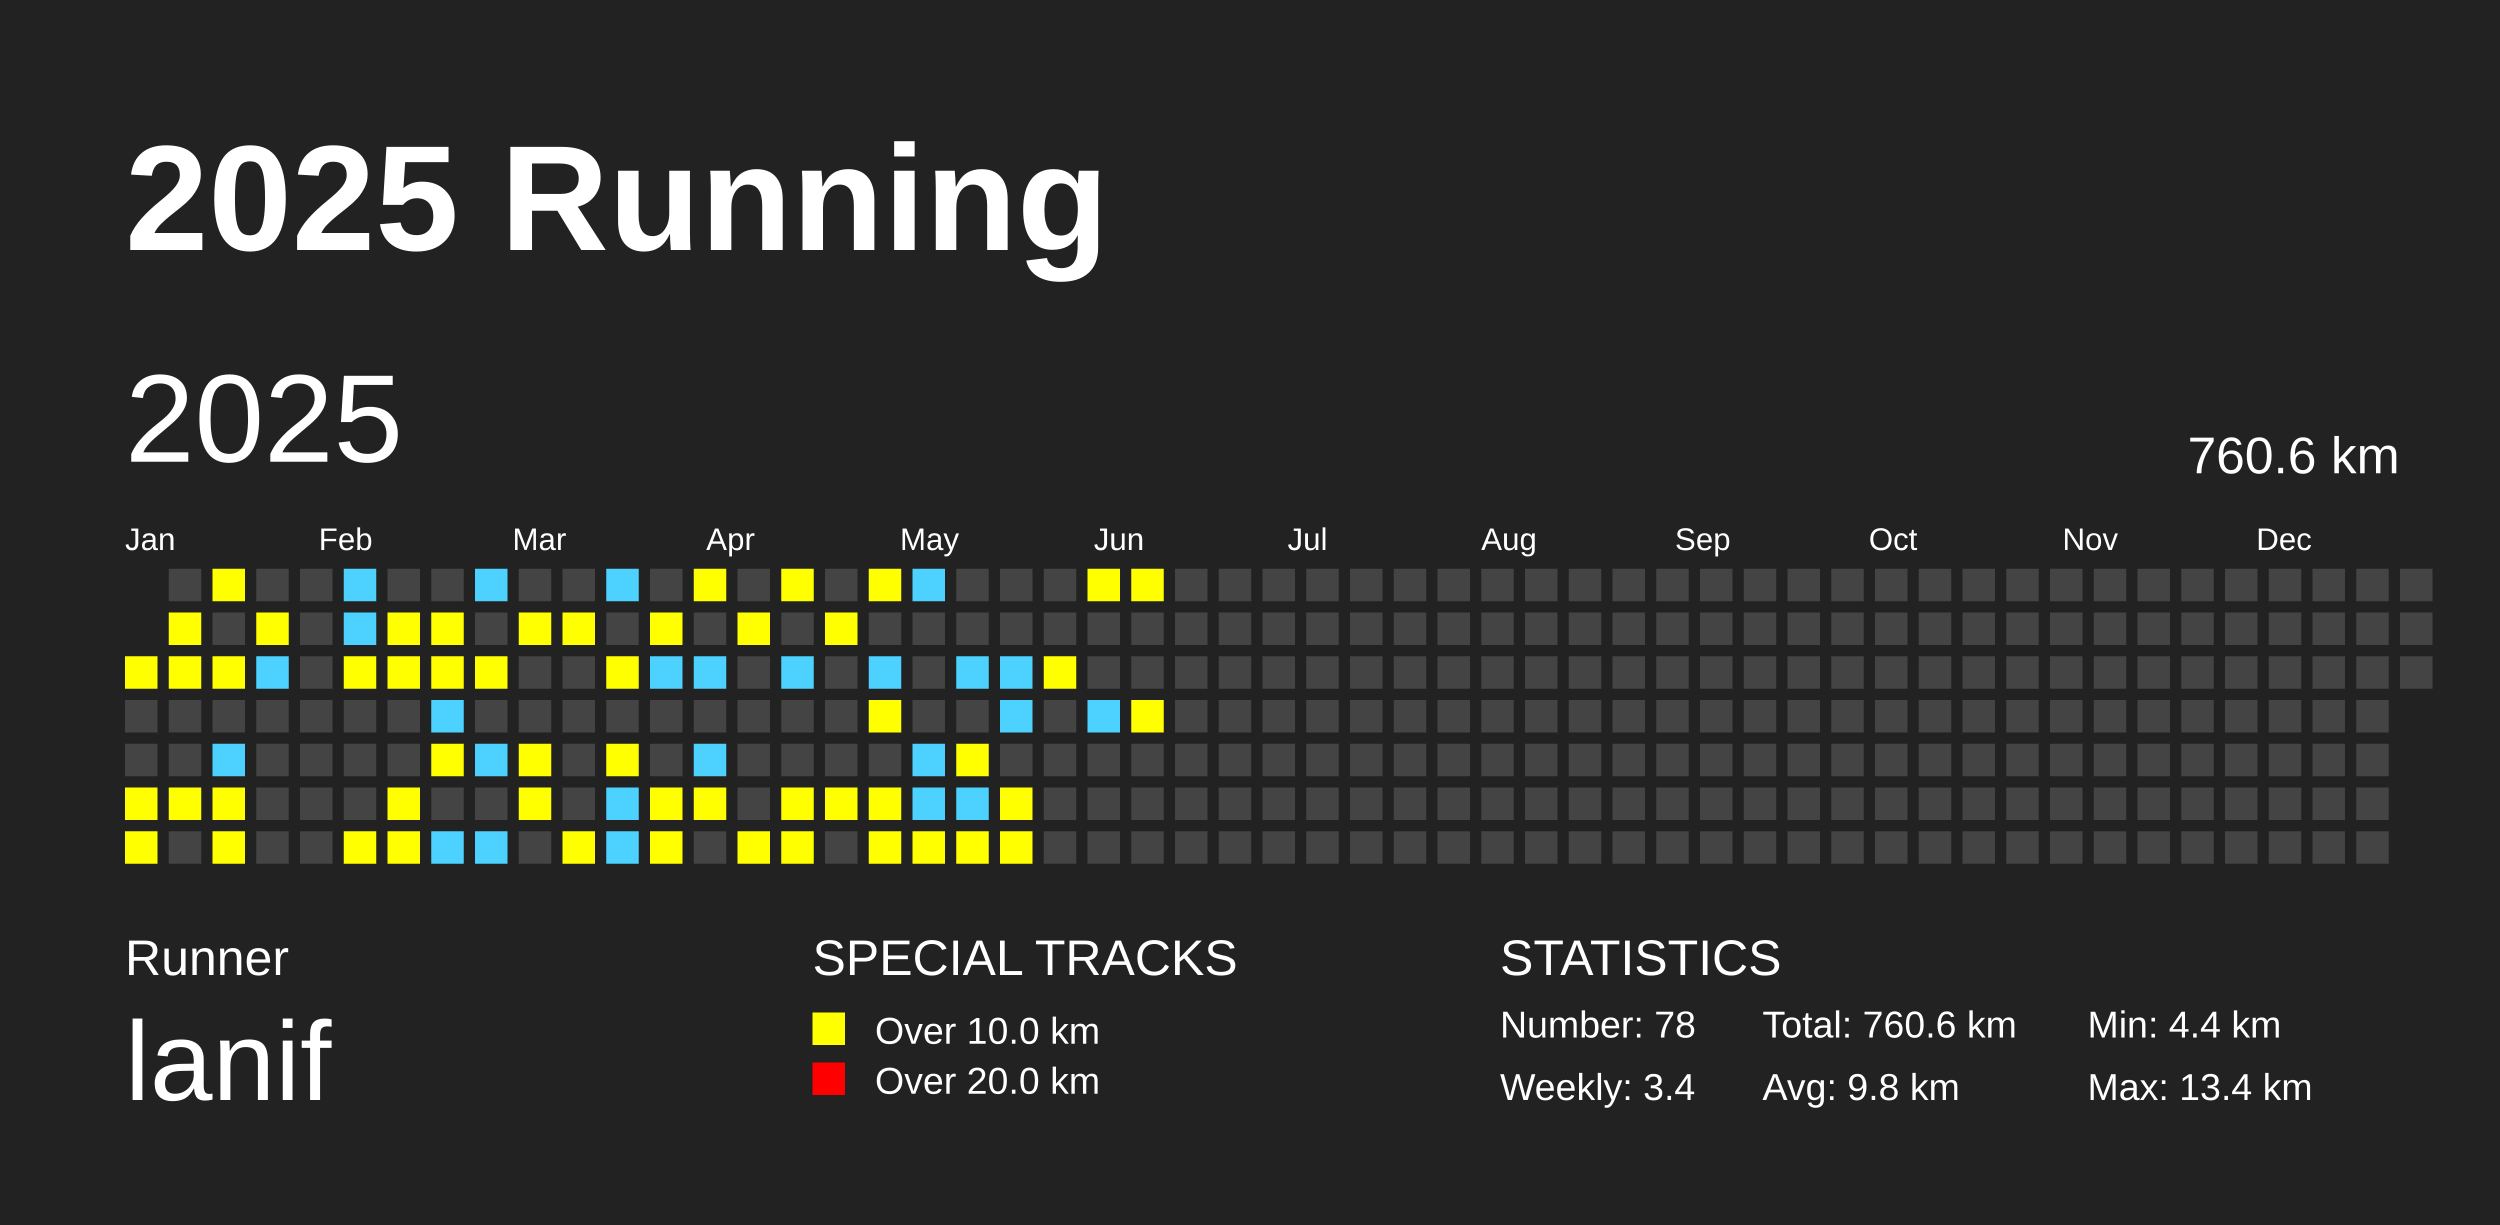
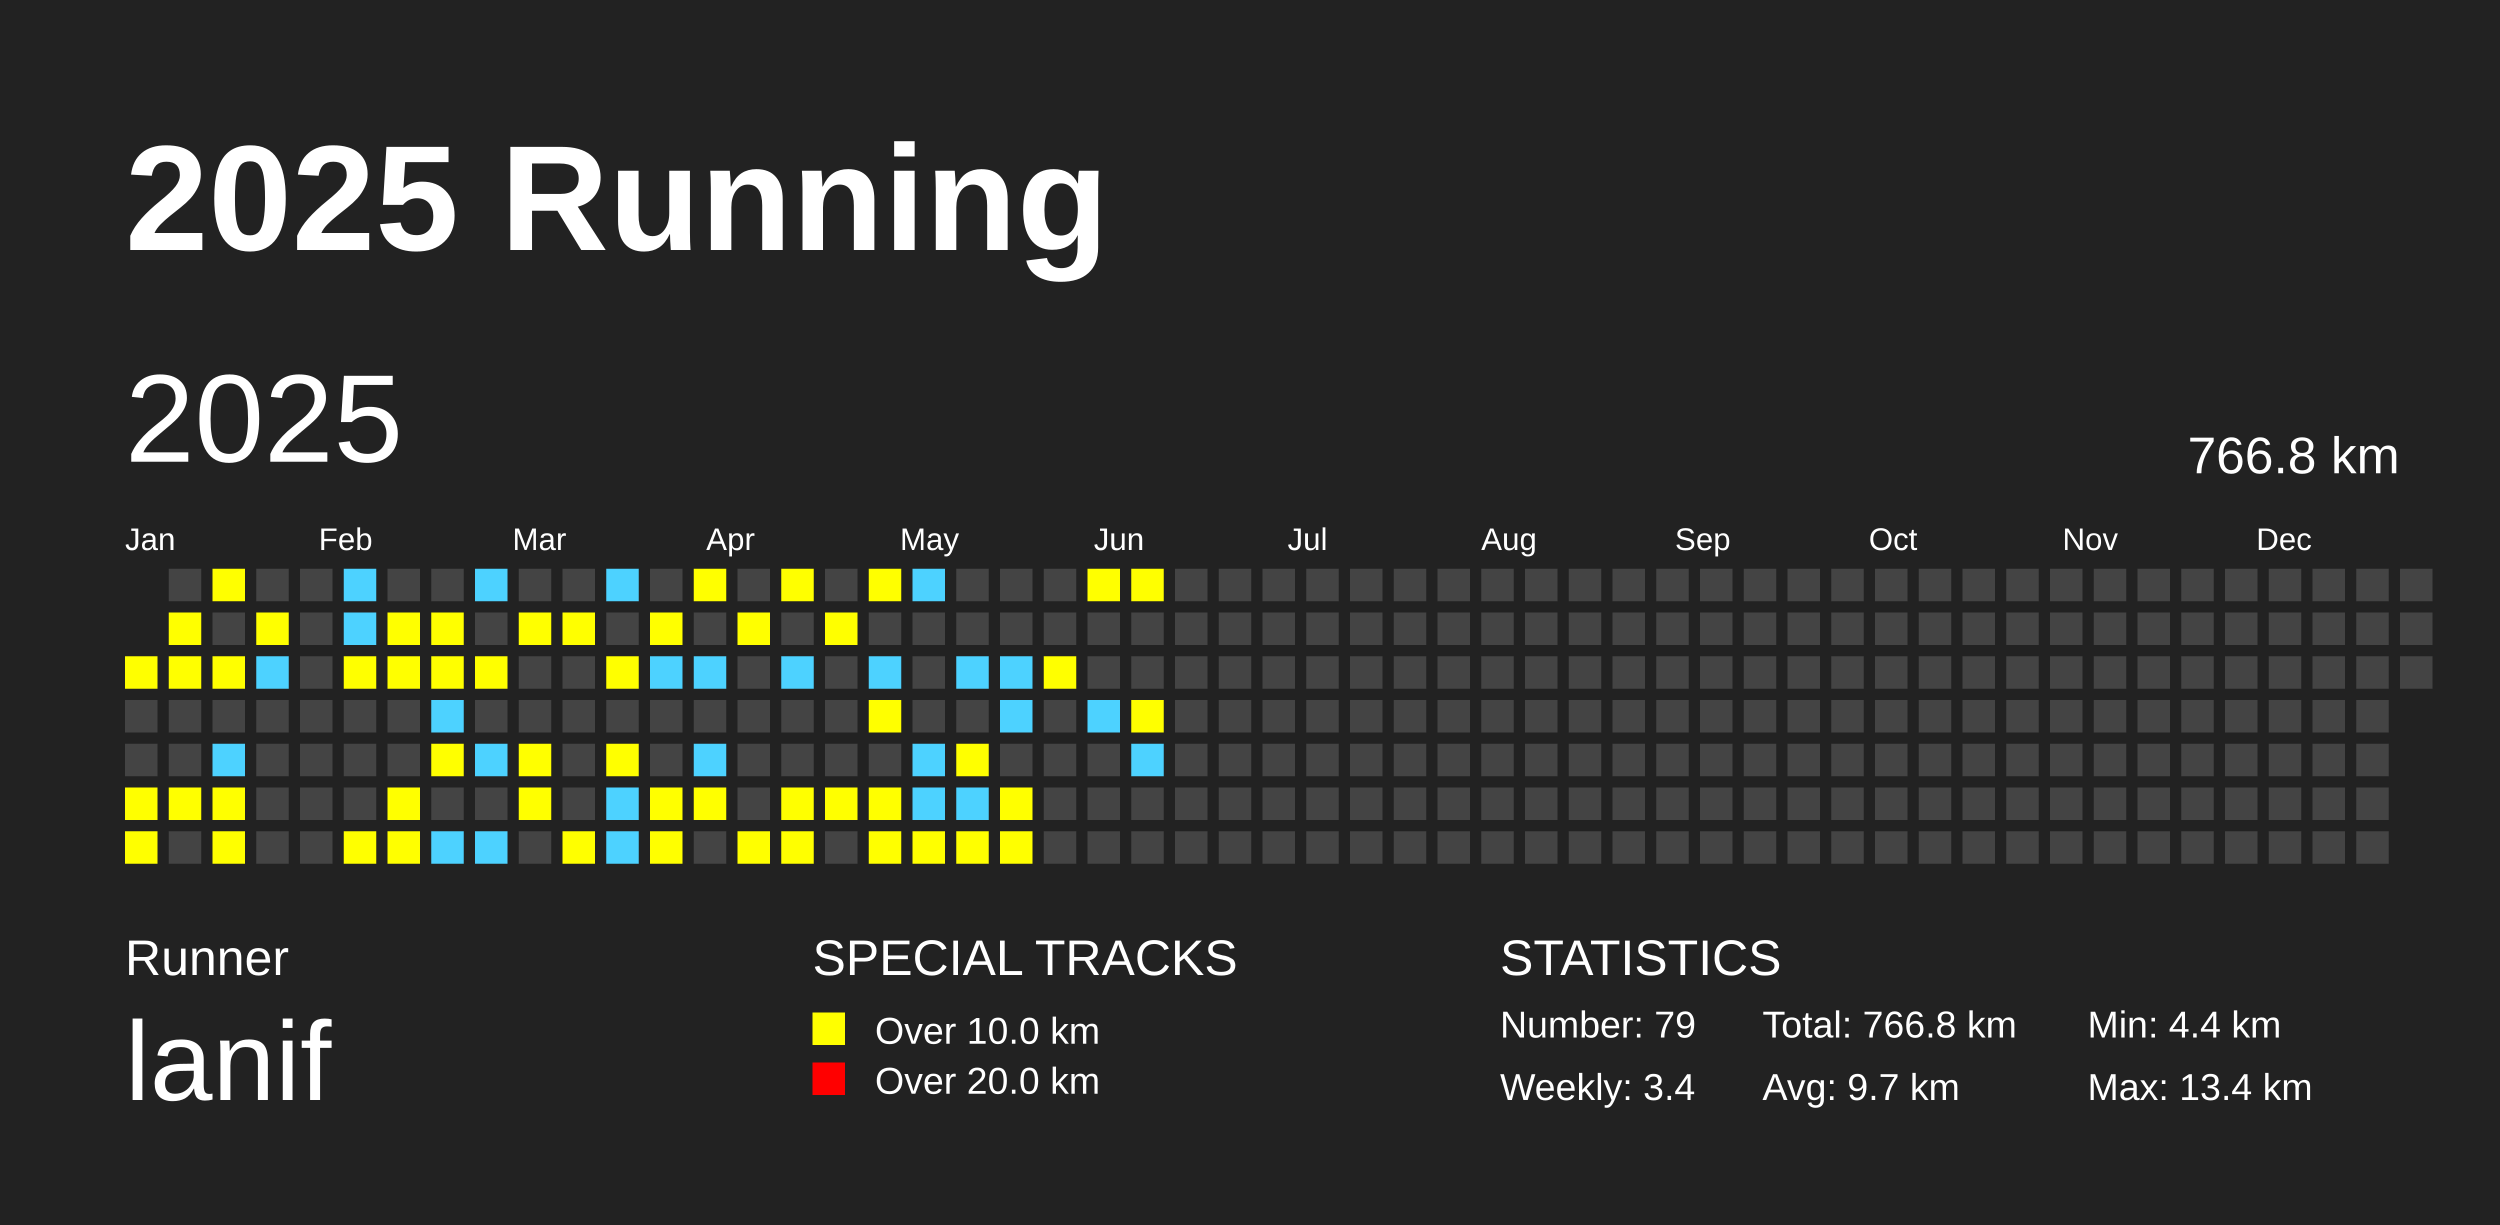
<svg xmlns="http://www.w3.org/2000/svg" baseProfile="full" height="98mm" version="1.1" viewBox="0,0,200,98" width="200mm">
  <defs />
  <rect fill="#222222" height="98" width="200" x="0" y="0" />
  <text fill="#FFFFFF" style="font-size:12px; font-family:Arial; font-weight:bold;" x="10" y="20">2025 Running</text>
  <text fill="#FFFFFF" style="font-size:4px; font-family:Arial" x="10" y="78">Runner</text>
  <text fill="#FFFFFF" style="font-size:9px; font-family:Arial" x="10" y="88">lanif</text>
  <text fill="#FFFFFF" style="font-size:4px; font-family:Arial" x="65" y="78">SPECIAL TRACKS</text>
  <rect fill="yellow" height="2.6" width="2.6" x="65" y="81" />
  <text fill="#FFFFFF" style="font-size:3px; font-family:Arial" x="70" y="83.5">Over 10.0 km</text>
  <rect fill="red" height="2.6" width="2.6" x="65" y="85" />
  <text fill="#FFFFFF" style="font-size:3px; font-family:Arial" x="70" y="87.5">Over 20.0 km</text>
  <text fill="#FFFFFF" style="font-size:4px; font-family:Arial" x="120" y="78">STATISTICS</text>
-   <text fill="#FFFFFF" style="font-size:3px; font-family:Arial" x="120" y="83">Number: 78</text>
+   <text fill="#FFFFFF" style="font-size:3px; font-family:Arial" x="120" y="83">Number: 79</text>
  <text fill="#FFFFFF" style="font-size:3px; font-family:Arial" x="120" y="88">Weekly: 3.4</text>
-   <text fill="#FFFFFF" style="font-size:3px; font-family:Arial" x="141" y="83">Total: 760.6 km</text>
-   <text fill="#FFFFFF" style="font-size:3px; font-family:Arial" x="141" y="88">Avg: 9.8 km</text>
+   <text fill="#FFFFFF" style="font-size:3px; font-family:Arial" x="141" y="83">Total: 766.8 km</text>
+   <text fill="#FFFFFF" style="font-size:3px; font-family:Arial" x="141" y="88">Avg: 9.7 km</text>
  <text fill="#FFFFFF" style="font-size:3px; font-family:Arial" x="167" y="83">Min: 4.4 km</text>
  <text fill="#FFFFFF" style="font-size:3px; font-family:Arial" x="167" y="88">Max: 13.4 km</text>
  <text dominant-baseline="hanging" fill="#FFFFFF" style="font-size:10.0px; font-family:Arial;" x="10" y="30">2025</text>
-   <text dominant-baseline="hanging" fill="#FFFFFF" style="font-size:4.125px; font-family:Arial;" x="175" y="35">760.6 km</text>
+   <text dominant-baseline="hanging" fill="#FFFFFF" style="font-size:4.125px; font-family:Arial;" x="175" y="35">766.8 km</text>
  <text fill="#FFFFFF" style="font-size:2.5px; font-family:Arial" x="10.0" y="44">Jan</text>
  <text fill="#FFFFFF" style="font-size:2.5px; font-family:Arial" x="25.5" y="44">Feb</text>
  <text fill="#FFFFFF" style="font-size:2.5px; font-family:Arial" x="41.0" y="44">Mar</text>
  <text fill="#FFFFFF" style="font-size:2.5px; font-family:Arial" x="56.5" y="44">Apr</text>
  <text fill="#FFFFFF" style="font-size:2.5px; font-family:Arial" x="72.0" y="44">May</text>
  <text fill="#FFFFFF" style="font-size:2.5px; font-family:Arial" x="87.5" y="44">Jun</text>
  <text fill="#FFFFFF" style="font-size:2.5px; font-family:Arial" x="103.0" y="44">Jul</text>
  <text fill="#FFFFFF" style="font-size:2.5px; font-family:Arial" x="118.5" y="44">Aug</text>
  <text fill="#FFFFFF" style="font-size:2.5px; font-family:Arial" x="134.0" y="44">Sep</text>
  <text fill="#FFFFFF" style="font-size:2.5px; font-family:Arial" x="149.5" y="44">Oct</text>
  <text fill="#FFFFFF" style="font-size:2.5px; font-family:Arial" x="165.0" y="44">Nov</text>
  <text fill="#FFFFFF" style="font-size:2.5px; font-family:Arial" x="180.5" y="44">Dec</text>
  <rect fill="yellow" height="2.6" width="2.6" x="10.0" y="52.5" />
  <rect fill="#444444" height="2.6" width="2.6" x="10.0" y="56.0" />
  <rect fill="#444444" height="2.6" width="2.6" x="10.0" y="59.5" />
  <rect fill="yellow" height="2.6" width="2.6" x="10.0" y="63.0" />
  <rect fill="yellow" height="2.6" width="2.6" x="10.0" y="66.5" />
  <rect fill="#444444" height="2.6" width="2.6" x="13.5" y="45.5" />
  <rect fill="yellow" height="2.6" width="2.6" x="13.5" y="49.0" />
  <rect fill="yellow" height="2.6" width="2.6" x="13.5" y="52.5" />
  <rect fill="#444444" height="2.6" width="2.6" x="13.5" y="56.0" />
  <rect fill="#444444" height="2.6" width="2.6" x="13.5" y="59.5" />
  <rect fill="yellow" height="2.6" width="2.6" x="13.5" y="63.0" />
  <rect fill="#444444" height="2.6" width="2.6" x="13.5" y="66.5" />
  <rect fill="yellow" height="2.6" width="2.6" x="17.0" y="45.5" />
  <rect fill="#444444" height="2.6" width="2.6" x="17.0" y="49.0" />
  <rect fill="yellow" height="2.6" width="2.6" x="17.0" y="52.5" />
  <rect fill="#444444" height="2.6" width="2.6" x="17.0" y="56.0" />
  <rect fill="#4DD2FF" height="2.6" width="2.6" x="17.0" y="59.5" />
  <rect fill="yellow" height="2.6" width="2.6" x="17.0" y="63.0" />
  <rect fill="yellow" height="2.6" width="2.6" x="17.0" y="66.5" />
  <rect fill="#444444" height="2.6" width="2.6" x="20.5" y="45.5" />
  <rect fill="yellow" height="2.6" width="2.6" x="20.5" y="49.0" />
  <rect fill="#4DD2FF" height="2.6" width="2.6" x="20.5" y="52.5" />
  <rect fill="#444444" height="2.6" width="2.6" x="20.5" y="56.0" />
  <rect fill="#444444" height="2.6" width="2.6" x="20.5" y="59.5" />
  <rect fill="#444444" height="2.6" width="2.6" x="20.5" y="63.0" />
  <rect fill="#444444" height="2.6" width="2.6" x="20.5" y="66.5" />
  <rect fill="#444444" height="2.6" width="2.6" x="24.0" y="45.5" />
  <rect fill="#444444" height="2.6" width="2.6" x="24.0" y="49.0" />
  <rect fill="#444444" height="2.6" width="2.6" x="24.0" y="52.5" />
  <rect fill="#444444" height="2.6" width="2.6" x="24.0" y="56.0" />
  <rect fill="#444444" height="2.6" width="2.6" x="24.0" y="59.5" />
  <rect fill="#444444" height="2.6" width="2.6" x="24.0" y="63.0" />
  <rect fill="#444444" height="2.6" width="2.6" x="24.0" y="66.5" />
  <rect fill="#4DD2FF" height="2.6" width="2.6" x="27.5" y="45.5" />
  <rect fill="#4DD2FF" height="2.6" width="2.6" x="27.5" y="49.0" />
  <rect fill="yellow" height="2.6" width="2.6" x="27.5" y="52.5" />
  <rect fill="#444444" height="2.6" width="2.6" x="27.5" y="56.0" />
  <rect fill="#444444" height="2.6" width="2.6" x="27.5" y="59.5" />
  <rect fill="#444444" height="2.6" width="2.6" x="27.5" y="63.0" />
  <rect fill="yellow" height="2.6" width="2.6" x="27.5" y="66.5" />
  <rect fill="#444444" height="2.6" width="2.6" x="31.0" y="45.5" />
  <rect fill="yellow" height="2.6" width="2.6" x="31.0" y="49.0" />
  <rect fill="yellow" height="2.6" width="2.6" x="31.0" y="52.5" />
  <rect fill="#444444" height="2.6" width="2.6" x="31.0" y="56.0" />
  <rect fill="#444444" height="2.6" width="2.6" x="31.0" y="59.5" />
  <rect fill="yellow" height="2.6" width="2.6" x="31.0" y="63.0" />
  <rect fill="yellow" height="2.6" width="2.6" x="31.0" y="66.5" />
  <rect fill="#444444" height="2.6" width="2.6" x="34.5" y="45.5" />
  <rect fill="yellow" height="2.6" width="2.6" x="34.5" y="49.0" />
  <rect fill="yellow" height="2.6" width="2.6" x="34.5" y="52.5" />
  <rect fill="#4DD2FF" height="2.6" width="2.6" x="34.5" y="56.0" />
  <rect fill="yellow" height="2.6" width="2.6" x="34.5" y="59.5" />
  <rect fill="#444444" height="2.6" width="2.6" x="34.5" y="63.0" />
  <rect fill="#4DD2FF" height="2.6" width="2.6" x="34.5" y="66.5" />
  <rect fill="#4DD2FF" height="2.6" width="2.6" x="38.0" y="45.5" />
  <rect fill="#444444" height="2.6" width="2.6" x="38.0" y="49.0" />
  <rect fill="yellow" height="2.6" width="2.6" x="38.0" y="52.5" />
  <rect fill="#444444" height="2.6" width="2.6" x="38.0" y="56.0" />
  <rect fill="#4DD2FF" height="2.6" width="2.6" x="38.0" y="59.5" />
  <rect fill="#444444" height="2.6" width="2.6" x="38.0" y="63.0" />
  <rect fill="#4DD2FF" height="2.6" width="2.6" x="38.0" y="66.5" />
  <rect fill="#444444" height="2.6" width="2.6" x="41.5" y="45.5" />
  <rect fill="yellow" height="2.6" width="2.6" x="41.5" y="49.0" />
  <rect fill="#444444" height="2.6" width="2.6" x="41.5" y="52.5" />
  <rect fill="#444444" height="2.6" width="2.6" x="41.5" y="56.0" />
  <rect fill="yellow" height="2.6" width="2.6" x="41.5" y="59.5" />
  <rect fill="yellow" height="2.6" width="2.6" x="41.5" y="63.0" />
  <rect fill="#444444" height="2.6" width="2.6" x="41.5" y="66.5" />
  <rect fill="#444444" height="2.6" width="2.6" x="45.0" y="45.5" />
  <rect fill="yellow" height="2.6" width="2.6" x="45.0" y="49.0" />
  <rect fill="#444444" height="2.6" width="2.6" x="45.0" y="52.5" />
  <rect fill="#444444" height="2.6" width="2.6" x="45.0" y="56.0" />
  <rect fill="#444444" height="2.6" width="2.6" x="45.0" y="59.5" />
  <rect fill="#444444" height="2.6" width="2.6" x="45.0" y="63.0" />
  <rect fill="yellow" height="2.6" width="2.6" x="45.0" y="66.5" />
  <rect fill="#4DD2FF" height="2.6" width="2.6" x="48.5" y="45.5" />
  <rect fill="#444444" height="2.6" width="2.6" x="48.5" y="49.0" />
  <rect fill="yellow" height="2.6" width="2.6" x="48.5" y="52.5" />
  <rect fill="#444444" height="2.6" width="2.6" x="48.5" y="56.0" />
  <rect fill="yellow" height="2.6" width="2.6" x="48.5" y="59.5" />
  <rect fill="#4DD2FF" height="2.6" width="2.6" x="48.5" y="63.0" />
  <rect fill="#4DD2FF" height="2.6" width="2.6" x="48.5" y="66.5" />
  <rect fill="#444444" height="2.6" width="2.6" x="52.0" y="45.5" />
  <rect fill="yellow" height="2.6" width="2.6" x="52.0" y="49.0" />
  <rect fill="#4DD2FF" height="2.6" width="2.6" x="52.0" y="52.5" />
  <rect fill="#444444" height="2.6" width="2.6" x="52.0" y="56.0" />
  <rect fill="#444444" height="2.6" width="2.6" x="52.0" y="59.5" />
  <rect fill="yellow" height="2.6" width="2.6" x="52.0" y="63.0" />
  <rect fill="yellow" height="2.6" width="2.6" x="52.0" y="66.5" />
  <rect fill="yellow" height="2.6" width="2.6" x="55.5" y="45.5" />
  <rect fill="#444444" height="2.6" width="2.6" x="55.5" y="49.0" />
  <rect fill="#4DD2FF" height="2.6" width="2.6" x="55.5" y="52.5" />
  <rect fill="#444444" height="2.6" width="2.6" x="55.5" y="56.0" />
  <rect fill="#4DD2FF" height="2.6" width="2.6" x="55.5" y="59.5" />
  <rect fill="yellow" height="2.6" width="2.6" x="55.5" y="63.0" />
  <rect fill="#444444" height="2.6" width="2.6" x="55.5" y="66.5" />
  <rect fill="#444444" height="2.6" width="2.6" x="59.0" y="45.5" />
  <rect fill="yellow" height="2.6" width="2.6" x="59.0" y="49.0" />
  <rect fill="#444444" height="2.6" width="2.6" x="59.0" y="52.5" />
  <rect fill="#444444" height="2.6" width="2.6" x="59.0" y="56.0" />
  <rect fill="#444444" height="2.6" width="2.6" x="59.0" y="59.5" />
  <rect fill="#444444" height="2.6" width="2.6" x="59.0" y="63.0" />
  <rect fill="yellow" height="2.6" width="2.6" x="59.0" y="66.5" />
  <rect fill="yellow" height="2.6" width="2.6" x="62.5" y="45.5" />
  <rect fill="#444444" height="2.6" width="2.6" x="62.5" y="49.0" />
  <rect fill="#4DD2FF" height="2.6" width="2.6" x="62.5" y="52.5" />
  <rect fill="#444444" height="2.6" width="2.6" x="62.5" y="56.0" />
  <rect fill="#444444" height="2.6" width="2.6" x="62.5" y="59.5" />
  <rect fill="yellow" height="2.6" width="2.6" x="62.5" y="63.0" />
  <rect fill="yellow" height="2.6" width="2.6" x="62.5" y="66.5" />
  <rect fill="#444444" height="2.6" width="2.6" x="66.0" y="45.5" />
  <rect fill="yellow" height="2.6" width="2.6" x="66.0" y="49.0" />
  <rect fill="#444444" height="2.6" width="2.6" x="66.0" y="52.5" />
  <rect fill="#444444" height="2.6" width="2.6" x="66.0" y="56.0" />
  <rect fill="#444444" height="2.6" width="2.6" x="66.0" y="59.5" />
  <rect fill="yellow" height="2.6" width="2.6" x="66.0" y="63.0" />
  <rect fill="#444444" height="2.6" width="2.6" x="66.0" y="66.5" />
  <rect fill="yellow" height="2.6" width="2.6" x="69.5" y="45.5" />
  <rect fill="#444444" height="2.6" width="2.6" x="69.5" y="49.0" />
  <rect fill="#4DD2FF" height="2.6" width="2.6" x="69.5" y="52.5" />
  <rect fill="yellow" height="2.6" width="2.6" x="69.5" y="56.0" />
  <rect fill="#444444" height="2.6" width="2.6" x="69.5" y="59.5" />
  <rect fill="yellow" height="2.6" width="2.6" x="69.5" y="63.0" />
  <rect fill="yellow" height="2.6" width="2.6" x="69.5" y="66.5" />
  <rect fill="#4DD2FF" height="2.6" width="2.6" x="73.0" y="45.5" />
  <rect fill="#444444" height="2.6" width="2.6" x="73.0" y="49.0" />
  <rect fill="#444444" height="2.6" width="2.6" x="73.0" y="52.5" />
  <rect fill="#444444" height="2.6" width="2.6" x="73.0" y="56.0" />
  <rect fill="#4DD2FF" height="2.6" width="2.6" x="73.0" y="59.5" />
  <rect fill="#4DD2FF" height="2.6" width="2.6" x="73.0" y="63.0" />
  <rect fill="yellow" height="2.6" width="2.6" x="73.0" y="66.5" />
  <rect fill="#444444" height="2.6" width="2.6" x="76.5" y="45.5" />
  <rect fill="#444444" height="2.6" width="2.6" x="76.5" y="49.0" />
  <rect fill="#4DD2FF" height="2.6" width="2.6" x="76.5" y="52.5" />
  <rect fill="#444444" height="2.6" width="2.6" x="76.5" y="56.0" />
  <rect fill="yellow" height="2.6" width="2.6" x="76.5" y="59.5" />
  <rect fill="#4DD2FF" height="2.6" width="2.6" x="76.5" y="63.0" />
  <rect fill="yellow" height="2.6" width="2.6" x="76.5" y="66.5" />
  <rect fill="#444444" height="2.6" width="2.6" x="80.0" y="45.5" />
  <rect fill="#444444" height="2.6" width="2.6" x="80.0" y="49.0" />
  <rect fill="#4DD2FF" height="2.6" width="2.6" x="80.0" y="52.5" />
  <rect fill="#4DD2FF" height="2.6" width="2.6" x="80.0" y="56.0" />
  <rect fill="#444444" height="2.6" width="2.6" x="80.0" y="59.5" />
  <rect fill="yellow" height="2.6" width="2.6" x="80.0" y="63.0" />
  <rect fill="yellow" height="2.6" width="2.6" x="80.0" y="66.5" />
  <rect fill="#444444" height="2.6" width="2.6" x="83.5" y="45.5" />
  <rect fill="#444444" height="2.6" width="2.6" x="83.5" y="49.0" />
  <rect fill="yellow" height="2.6" width="2.6" x="83.5" y="52.5" />
  <rect fill="#444444" height="2.6" width="2.6" x="83.5" y="56.0" />
  <rect fill="#444444" height="2.6" width="2.6" x="83.5" y="59.5" />
  <rect fill="#444444" height="2.6" width="2.6" x="83.5" y="63.0" />
  <rect fill="#444444" height="2.6" width="2.6" x="83.5" y="66.5" />
  <rect fill="yellow" height="2.6" width="2.6" x="87.0" y="45.5" />
  <rect fill="#444444" height="2.6" width="2.6" x="87.0" y="49.0" />
  <rect fill="#444444" height="2.6" width="2.6" x="87.0" y="52.5" />
  <rect fill="#4DD2FF" height="2.6" width="2.6" x="87.0" y="56.0" />
  <rect fill="#444444" height="2.6" width="2.6" x="87.0" y="59.5" />
  <rect fill="#444444" height="2.6" width="2.6" x="87.0" y="63.0" />
  <rect fill="#444444" height="2.6" width="2.6" x="87.0" y="66.5" />
  <rect fill="yellow" height="2.6" width="2.6" x="90.5" y="45.5" />
  <rect fill="#444444" height="2.6" width="2.6" x="90.5" y="49.0" />
  <rect fill="#444444" height="2.6" width="2.6" x="90.5" y="52.5" />
  <rect fill="yellow" height="2.6" width="2.6" x="90.5" y="56.0" />
-   <rect fill="#444444" height="2.6" width="2.6" x="90.5" y="59.5" />
+   <rect fill="#4DD2FF" height="2.6" width="2.6" x="90.5" y="59.5" />
  <rect fill="#444444" height="2.6" width="2.6" x="90.5" y="63.0" />
  <rect fill="#444444" height="2.6" width="2.6" x="90.5" y="66.5" />
  <rect fill="#444444" height="2.6" width="2.6" x="94.0" y="45.5" />
  <rect fill="#444444" height="2.6" width="2.6" x="94.0" y="49.0" />
  <rect fill="#444444" height="2.6" width="2.6" x="94.0" y="52.5" />
  <rect fill="#444444" height="2.6" width="2.6" x="94.0" y="56.0" />
  <rect fill="#444444" height="2.6" width="2.6" x="94.0" y="59.5" />
  <rect fill="#444444" height="2.6" width="2.6" x="94.0" y="63.0" />
  <rect fill="#444444" height="2.6" width="2.6" x="94.0" y="66.5" />
  <rect fill="#444444" height="2.6" width="2.6" x="97.5" y="45.5" />
  <rect fill="#444444" height="2.6" width="2.6" x="97.5" y="49.0" />
  <rect fill="#444444" height="2.6" width="2.6" x="97.5" y="52.5" />
  <rect fill="#444444" height="2.6" width="2.6" x="97.5" y="56.0" />
  <rect fill="#444444" height="2.6" width="2.6" x="97.5" y="59.5" />
  <rect fill="#444444" height="2.6" width="2.6" x="97.5" y="63.0" />
  <rect fill="#444444" height="2.6" width="2.6" x="97.5" y="66.5" />
  <rect fill="#444444" height="2.6" width="2.6" x="101.0" y="45.5" />
  <rect fill="#444444" height="2.6" width="2.6" x="101.0" y="49.0" />
  <rect fill="#444444" height="2.6" width="2.6" x="101.0" y="52.5" />
  <rect fill="#444444" height="2.6" width="2.6" x="101.0" y="56.0" />
  <rect fill="#444444" height="2.6" width="2.6" x="101.0" y="59.5" />
  <rect fill="#444444" height="2.6" width="2.6" x="101.0" y="63.0" />
  <rect fill="#444444" height="2.6" width="2.6" x="101.0" y="66.5" />
  <rect fill="#444444" height="2.6" width="2.6" x="104.5" y="45.5" />
  <rect fill="#444444" height="2.6" width="2.6" x="104.5" y="49.0" />
  <rect fill="#444444" height="2.6" width="2.6" x="104.5" y="52.5" />
  <rect fill="#444444" height="2.6" width="2.6" x="104.5" y="56.0" />
  <rect fill="#444444" height="2.6" width="2.6" x="104.5" y="59.5" />
  <rect fill="#444444" height="2.6" width="2.6" x="104.5" y="63.0" />
  <rect fill="#444444" height="2.6" width="2.6" x="104.5" y="66.5" />
  <rect fill="#444444" height="2.6" width="2.6" x="108.0" y="45.5" />
  <rect fill="#444444" height="2.6" width="2.6" x="108.0" y="49.0" />
  <rect fill="#444444" height="2.6" width="2.6" x="108.0" y="52.5" />
  <rect fill="#444444" height="2.6" width="2.6" x="108.0" y="56.0" />
  <rect fill="#444444" height="2.6" width="2.6" x="108.0" y="59.5" />
  <rect fill="#444444" height="2.6" width="2.6" x="108.0" y="63.0" />
  <rect fill="#444444" height="2.6" width="2.6" x="108.0" y="66.5" />
  <rect fill="#444444" height="2.6" width="2.6" x="111.5" y="45.5" />
  <rect fill="#444444" height="2.6" width="2.6" x="111.5" y="49.0" />
  <rect fill="#444444" height="2.6" width="2.6" x="111.5" y="52.5" />
  <rect fill="#444444" height="2.6" width="2.6" x="111.5" y="56.0" />
  <rect fill="#444444" height="2.6" width="2.6" x="111.5" y="59.5" />
  <rect fill="#444444" height="2.6" width="2.6" x="111.5" y="63.0" />
  <rect fill="#444444" height="2.6" width="2.6" x="111.5" y="66.5" />
  <rect fill="#444444" height="2.6" width="2.6" x="115.0" y="45.5" />
  <rect fill="#444444" height="2.6" width="2.6" x="115.0" y="49.0" />
  <rect fill="#444444" height="2.6" width="2.6" x="115.0" y="52.5" />
  <rect fill="#444444" height="2.6" width="2.6" x="115.0" y="56.0" />
  <rect fill="#444444" height="2.6" width="2.6" x="115.0" y="59.5" />
  <rect fill="#444444" height="2.6" width="2.6" x="115.0" y="63.0" />
  <rect fill="#444444" height="2.6" width="2.6" x="115.0" y="66.5" />
  <rect fill="#444444" height="2.6" width="2.6" x="118.5" y="45.5" />
  <rect fill="#444444" height="2.6" width="2.6" x="118.5" y="49.0" />
  <rect fill="#444444" height="2.6" width="2.6" x="118.5" y="52.5" />
  <rect fill="#444444" height="2.6" width="2.6" x="118.5" y="56.0" />
  <rect fill="#444444" height="2.6" width="2.6" x="118.5" y="59.5" />
  <rect fill="#444444" height="2.6" width="2.6" x="118.5" y="63.0" />
  <rect fill="#444444" height="2.6" width="2.6" x="118.5" y="66.5" />
  <rect fill="#444444" height="2.6" width="2.6" x="122.0" y="45.5" />
  <rect fill="#444444" height="2.6" width="2.6" x="122.0" y="49.0" />
  <rect fill="#444444" height="2.6" width="2.6" x="122.0" y="52.5" />
  <rect fill="#444444" height="2.6" width="2.6" x="122.0" y="56.0" />
  <rect fill="#444444" height="2.6" width="2.6" x="122.0" y="59.5" />
  <rect fill="#444444" height="2.6" width="2.6" x="122.0" y="63.0" />
  <rect fill="#444444" height="2.6" width="2.6" x="122.0" y="66.5" />
  <rect fill="#444444" height="2.6" width="2.6" x="125.5" y="45.5" />
  <rect fill="#444444" height="2.6" width="2.6" x="125.5" y="49.0" />
  <rect fill="#444444" height="2.6" width="2.6" x="125.5" y="52.5" />
  <rect fill="#444444" height="2.6" width="2.6" x="125.5" y="56.0" />
  <rect fill="#444444" height="2.6" width="2.6" x="125.5" y="59.5" />
  <rect fill="#444444" height="2.6" width="2.6" x="125.5" y="63.0" />
  <rect fill="#444444" height="2.6" width="2.6" x="125.5" y="66.5" />
  <rect fill="#444444" height="2.6" width="2.6" x="129.0" y="45.5" />
  <rect fill="#444444" height="2.6" width="2.6" x="129.0" y="49.0" />
  <rect fill="#444444" height="2.6" width="2.6" x="129.0" y="52.5" />
  <rect fill="#444444" height="2.6" width="2.6" x="129.0" y="56.0" />
  <rect fill="#444444" height="2.6" width="2.6" x="129.0" y="59.5" />
  <rect fill="#444444" height="2.6" width="2.6" x="129.0" y="63.0" />
  <rect fill="#444444" height="2.6" width="2.6" x="129.0" y="66.5" />
  <rect fill="#444444" height="2.6" width="2.6" x="132.5" y="45.5" />
  <rect fill="#444444" height="2.6" width="2.6" x="132.5" y="49.0" />
  <rect fill="#444444" height="2.6" width="2.6" x="132.5" y="52.5" />
  <rect fill="#444444" height="2.6" width="2.6" x="132.5" y="56.0" />
  <rect fill="#444444" height="2.6" width="2.6" x="132.5" y="59.5" />
  <rect fill="#444444" height="2.6" width="2.6" x="132.5" y="63.0" />
  <rect fill="#444444" height="2.6" width="2.6" x="132.5" y="66.5" />
  <rect fill="#444444" height="2.6" width="2.6" x="136.0" y="45.5" />
  <rect fill="#444444" height="2.6" width="2.6" x="136.0" y="49.0" />
  <rect fill="#444444" height="2.6" width="2.6" x="136.0" y="52.5" />
  <rect fill="#444444" height="2.6" width="2.6" x="136.0" y="56.0" />
  <rect fill="#444444" height="2.6" width="2.6" x="136.0" y="59.5" />
  <rect fill="#444444" height="2.6" width="2.6" x="136.0" y="63.0" />
  <rect fill="#444444" height="2.6" width="2.6" x="136.0" y="66.5" />
  <rect fill="#444444" height="2.6" width="2.6" x="139.5" y="45.5" />
  <rect fill="#444444" height="2.6" width="2.6" x="139.5" y="49.0" />
  <rect fill="#444444" height="2.6" width="2.6" x="139.5" y="52.5" />
  <rect fill="#444444" height="2.6" width="2.6" x="139.5" y="56.0" />
  <rect fill="#444444" height="2.6" width="2.6" x="139.5" y="59.5" />
  <rect fill="#444444" height="2.6" width="2.6" x="139.5" y="63.0" />
  <rect fill="#444444" height="2.6" width="2.6" x="139.5" y="66.5" />
  <rect fill="#444444" height="2.6" width="2.6" x="143.0" y="45.5" />
  <rect fill="#444444" height="2.6" width="2.6" x="143.0" y="49.0" />
  <rect fill="#444444" height="2.6" width="2.6" x="143.0" y="52.5" />
  <rect fill="#444444" height="2.6" width="2.6" x="143.0" y="56.0" />
  <rect fill="#444444" height="2.6" width="2.6" x="143.0" y="59.5" />
  <rect fill="#444444" height="2.6" width="2.6" x="143.0" y="63.0" />
  <rect fill="#444444" height="2.6" width="2.6" x="143.0" y="66.5" />
  <rect fill="#444444" height="2.6" width="2.6" x="146.5" y="45.5" />
  <rect fill="#444444" height="2.6" width="2.6" x="146.5" y="49.0" />
  <rect fill="#444444" height="2.6" width="2.6" x="146.5" y="52.5" />
  <rect fill="#444444" height="2.6" width="2.6" x="146.5" y="56.0" />
  <rect fill="#444444" height="2.6" width="2.6" x="146.5" y="59.5" />
  <rect fill="#444444" height="2.6" width="2.6" x="146.5" y="63.0" />
  <rect fill="#444444" height="2.6" width="2.6" x="146.5" y="66.5" />
  <rect fill="#444444" height="2.6" width="2.6" x="150.0" y="45.5" />
  <rect fill="#444444" height="2.6" width="2.6" x="150.0" y="49.0" />
  <rect fill="#444444" height="2.6" width="2.6" x="150.0" y="52.5" />
  <rect fill="#444444" height="2.6" width="2.6" x="150.0" y="56.0" />
  <rect fill="#444444" height="2.6" width="2.6" x="150.0" y="59.5" />
  <rect fill="#444444" height="2.6" width="2.6" x="150.0" y="63.0" />
  <rect fill="#444444" height="2.6" width="2.6" x="150.0" y="66.5" />
  <rect fill="#444444" height="2.6" width="2.6" x="153.5" y="45.5" />
  <rect fill="#444444" height="2.6" width="2.6" x="153.5" y="49.0" />
  <rect fill="#444444" height="2.6" width="2.6" x="153.5" y="52.5" />
  <rect fill="#444444" height="2.6" width="2.6" x="153.5" y="56.0" />
  <rect fill="#444444" height="2.6" width="2.6" x="153.5" y="59.5" />
  <rect fill="#444444" height="2.6" width="2.6" x="153.5" y="63.0" />
  <rect fill="#444444" height="2.6" width="2.6" x="153.5" y="66.5" />
  <rect fill="#444444" height="2.6" width="2.6" x="157.0" y="45.5" />
  <rect fill="#444444" height="2.6" width="2.6" x="157.0" y="49.0" />
  <rect fill="#444444" height="2.6" width="2.6" x="157.0" y="52.5" />
  <rect fill="#444444" height="2.6" width="2.6" x="157.0" y="56.0" />
  <rect fill="#444444" height="2.6" width="2.6" x="157.0" y="59.5" />
  <rect fill="#444444" height="2.6" width="2.6" x="157.0" y="63.0" />
  <rect fill="#444444" height="2.6" width="2.6" x="157.0" y="66.5" />
  <rect fill="#444444" height="2.6" width="2.6" x="160.5" y="45.5" />
  <rect fill="#444444" height="2.6" width="2.6" x="160.5" y="49.0" />
  <rect fill="#444444" height="2.6" width="2.6" x="160.5" y="52.5" />
  <rect fill="#444444" height="2.6" width="2.6" x="160.5" y="56.0" />
  <rect fill="#444444" height="2.6" width="2.6" x="160.5" y="59.5" />
  <rect fill="#444444" height="2.6" width="2.6" x="160.5" y="63.0" />
  <rect fill="#444444" height="2.6" width="2.6" x="160.5" y="66.5" />
  <rect fill="#444444" height="2.6" width="2.6" x="164.0" y="45.5" />
  <rect fill="#444444" height="2.6" width="2.6" x="164.0" y="49.0" />
  <rect fill="#444444" height="2.6" width="2.6" x="164.0" y="52.5" />
  <rect fill="#444444" height="2.6" width="2.6" x="164.0" y="56.0" />
  <rect fill="#444444" height="2.6" width="2.6" x="164.0" y="59.5" />
  <rect fill="#444444" height="2.6" width="2.6" x="164.0" y="63.0" />
  <rect fill="#444444" height="2.6" width="2.6" x="164.0" y="66.5" />
  <rect fill="#444444" height="2.6" width="2.6" x="167.5" y="45.5" />
  <rect fill="#444444" height="2.6" width="2.6" x="167.5" y="49.0" />
  <rect fill="#444444" height="2.6" width="2.6" x="167.5" y="52.5" />
  <rect fill="#444444" height="2.6" width="2.6" x="167.5" y="56.0" />
  <rect fill="#444444" height="2.6" width="2.6" x="167.5" y="59.5" />
  <rect fill="#444444" height="2.6" width="2.6" x="167.5" y="63.0" />
  <rect fill="#444444" height="2.6" width="2.6" x="167.5" y="66.5" />
  <rect fill="#444444" height="2.6" width="2.6" x="171.0" y="45.5" />
  <rect fill="#444444" height="2.6" width="2.6" x="171.0" y="49.0" />
  <rect fill="#444444" height="2.6" width="2.6" x="171.0" y="52.5" />
  <rect fill="#444444" height="2.6" width="2.6" x="171.0" y="56.0" />
  <rect fill="#444444" height="2.6" width="2.6" x="171.0" y="59.5" />
  <rect fill="#444444" height="2.6" width="2.6" x="171.0" y="63.0" />
  <rect fill="#444444" height="2.6" width="2.6" x="171.0" y="66.5" />
  <rect fill="#444444" height="2.6" width="2.6" x="174.5" y="45.5" />
  <rect fill="#444444" height="2.6" width="2.6" x="174.5" y="49.0" />
  <rect fill="#444444" height="2.6" width="2.6" x="174.5" y="52.5" />
  <rect fill="#444444" height="2.6" width="2.6" x="174.5" y="56.0" />
  <rect fill="#444444" height="2.6" width="2.6" x="174.5" y="59.5" />
  <rect fill="#444444" height="2.6" width="2.6" x="174.5" y="63.0" />
  <rect fill="#444444" height="2.6" width="2.6" x="174.5" y="66.5" />
  <rect fill="#444444" height="2.6" width="2.6" x="178.0" y="45.5" />
  <rect fill="#444444" height="2.6" width="2.6" x="178.0" y="49.0" />
  <rect fill="#444444" height="2.6" width="2.6" x="178.0" y="52.5" />
  <rect fill="#444444" height="2.6" width="2.6" x="178.0" y="56.0" />
  <rect fill="#444444" height="2.6" width="2.6" x="178.0" y="59.5" />
  <rect fill="#444444" height="2.6" width="2.6" x="178.0" y="63.0" />
  <rect fill="#444444" height="2.6" width="2.6" x="178.0" y="66.5" />
  <rect fill="#444444" height="2.6" width="2.6" x="181.5" y="45.5" />
  <rect fill="#444444" height="2.6" width="2.6" x="181.5" y="49.0" />
  <rect fill="#444444" height="2.6" width="2.6" x="181.5" y="52.5" />
  <rect fill="#444444" height="2.6" width="2.6" x="181.5" y="56.0" />
  <rect fill="#444444" height="2.6" width="2.6" x="181.5" y="59.5" />
  <rect fill="#444444" height="2.6" width="2.6" x="181.5" y="63.0" />
  <rect fill="#444444" height="2.6" width="2.6" x="181.5" y="66.5" />
  <rect fill="#444444" height="2.6" width="2.6" x="185.0" y="45.5" />
  <rect fill="#444444" height="2.6" width="2.6" x="185.0" y="49.0" />
  <rect fill="#444444" height="2.6" width="2.6" x="185.0" y="52.5" />
  <rect fill="#444444" height="2.6" width="2.6" x="185.0" y="56.0" />
  <rect fill="#444444" height="2.6" width="2.6" x="185.0" y="59.5" />
  <rect fill="#444444" height="2.6" width="2.6" x="185.0" y="63.0" />
  <rect fill="#444444" height="2.6" width="2.6" x="185.0" y="66.5" />
  <rect fill="#444444" height="2.6" width="2.6" x="188.5" y="45.5" />
  <rect fill="#444444" height="2.6" width="2.6" x="188.5" y="49.0" />
  <rect fill="#444444" height="2.6" width="2.6" x="188.5" y="52.5" />
  <rect fill="#444444" height="2.6" width="2.6" x="188.5" y="56.0" />
  <rect fill="#444444" height="2.6" width="2.6" x="188.5" y="59.5" />
  <rect fill="#444444" height="2.6" width="2.6" x="188.5" y="63.0" />
  <rect fill="#444444" height="2.6" width="2.6" x="188.5" y="66.5" />
  <rect fill="#444444" height="2.6" width="2.6" x="192.0" y="45.5" />
  <rect fill="#444444" height="2.6" width="2.6" x="192.0" y="49.0" />
  <rect fill="#444444" height="2.6" width="2.6" x="192.0" y="52.5" />
</svg>
